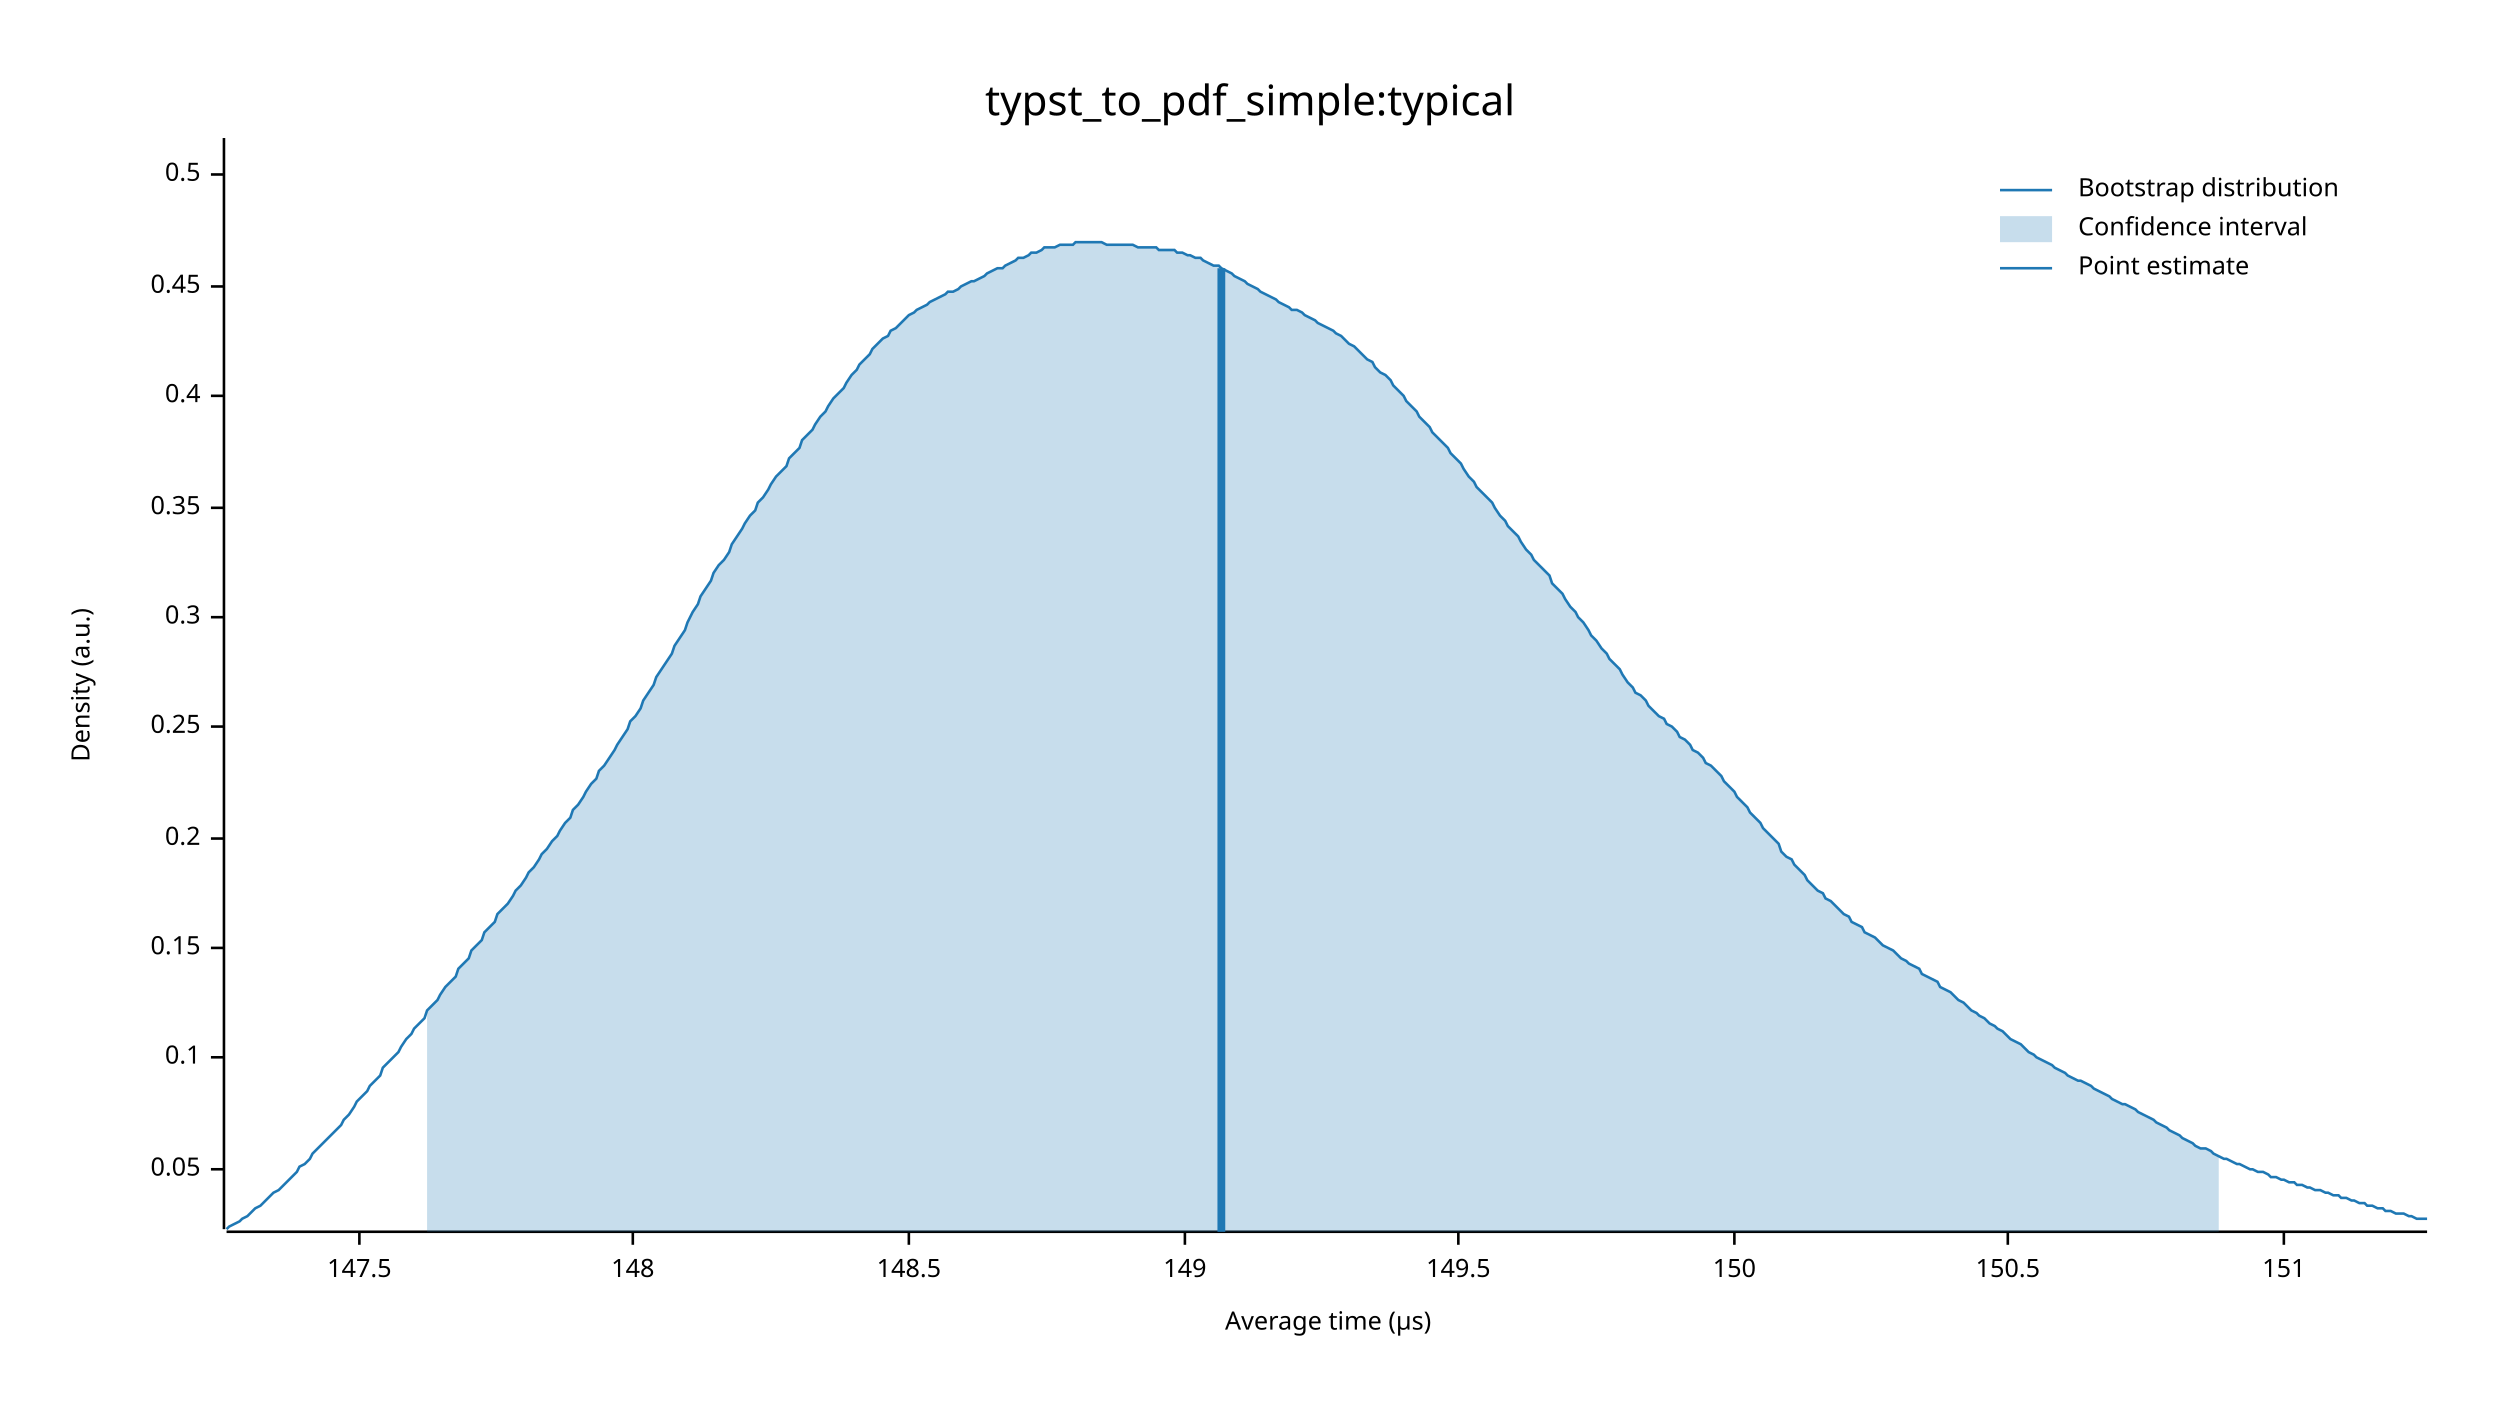
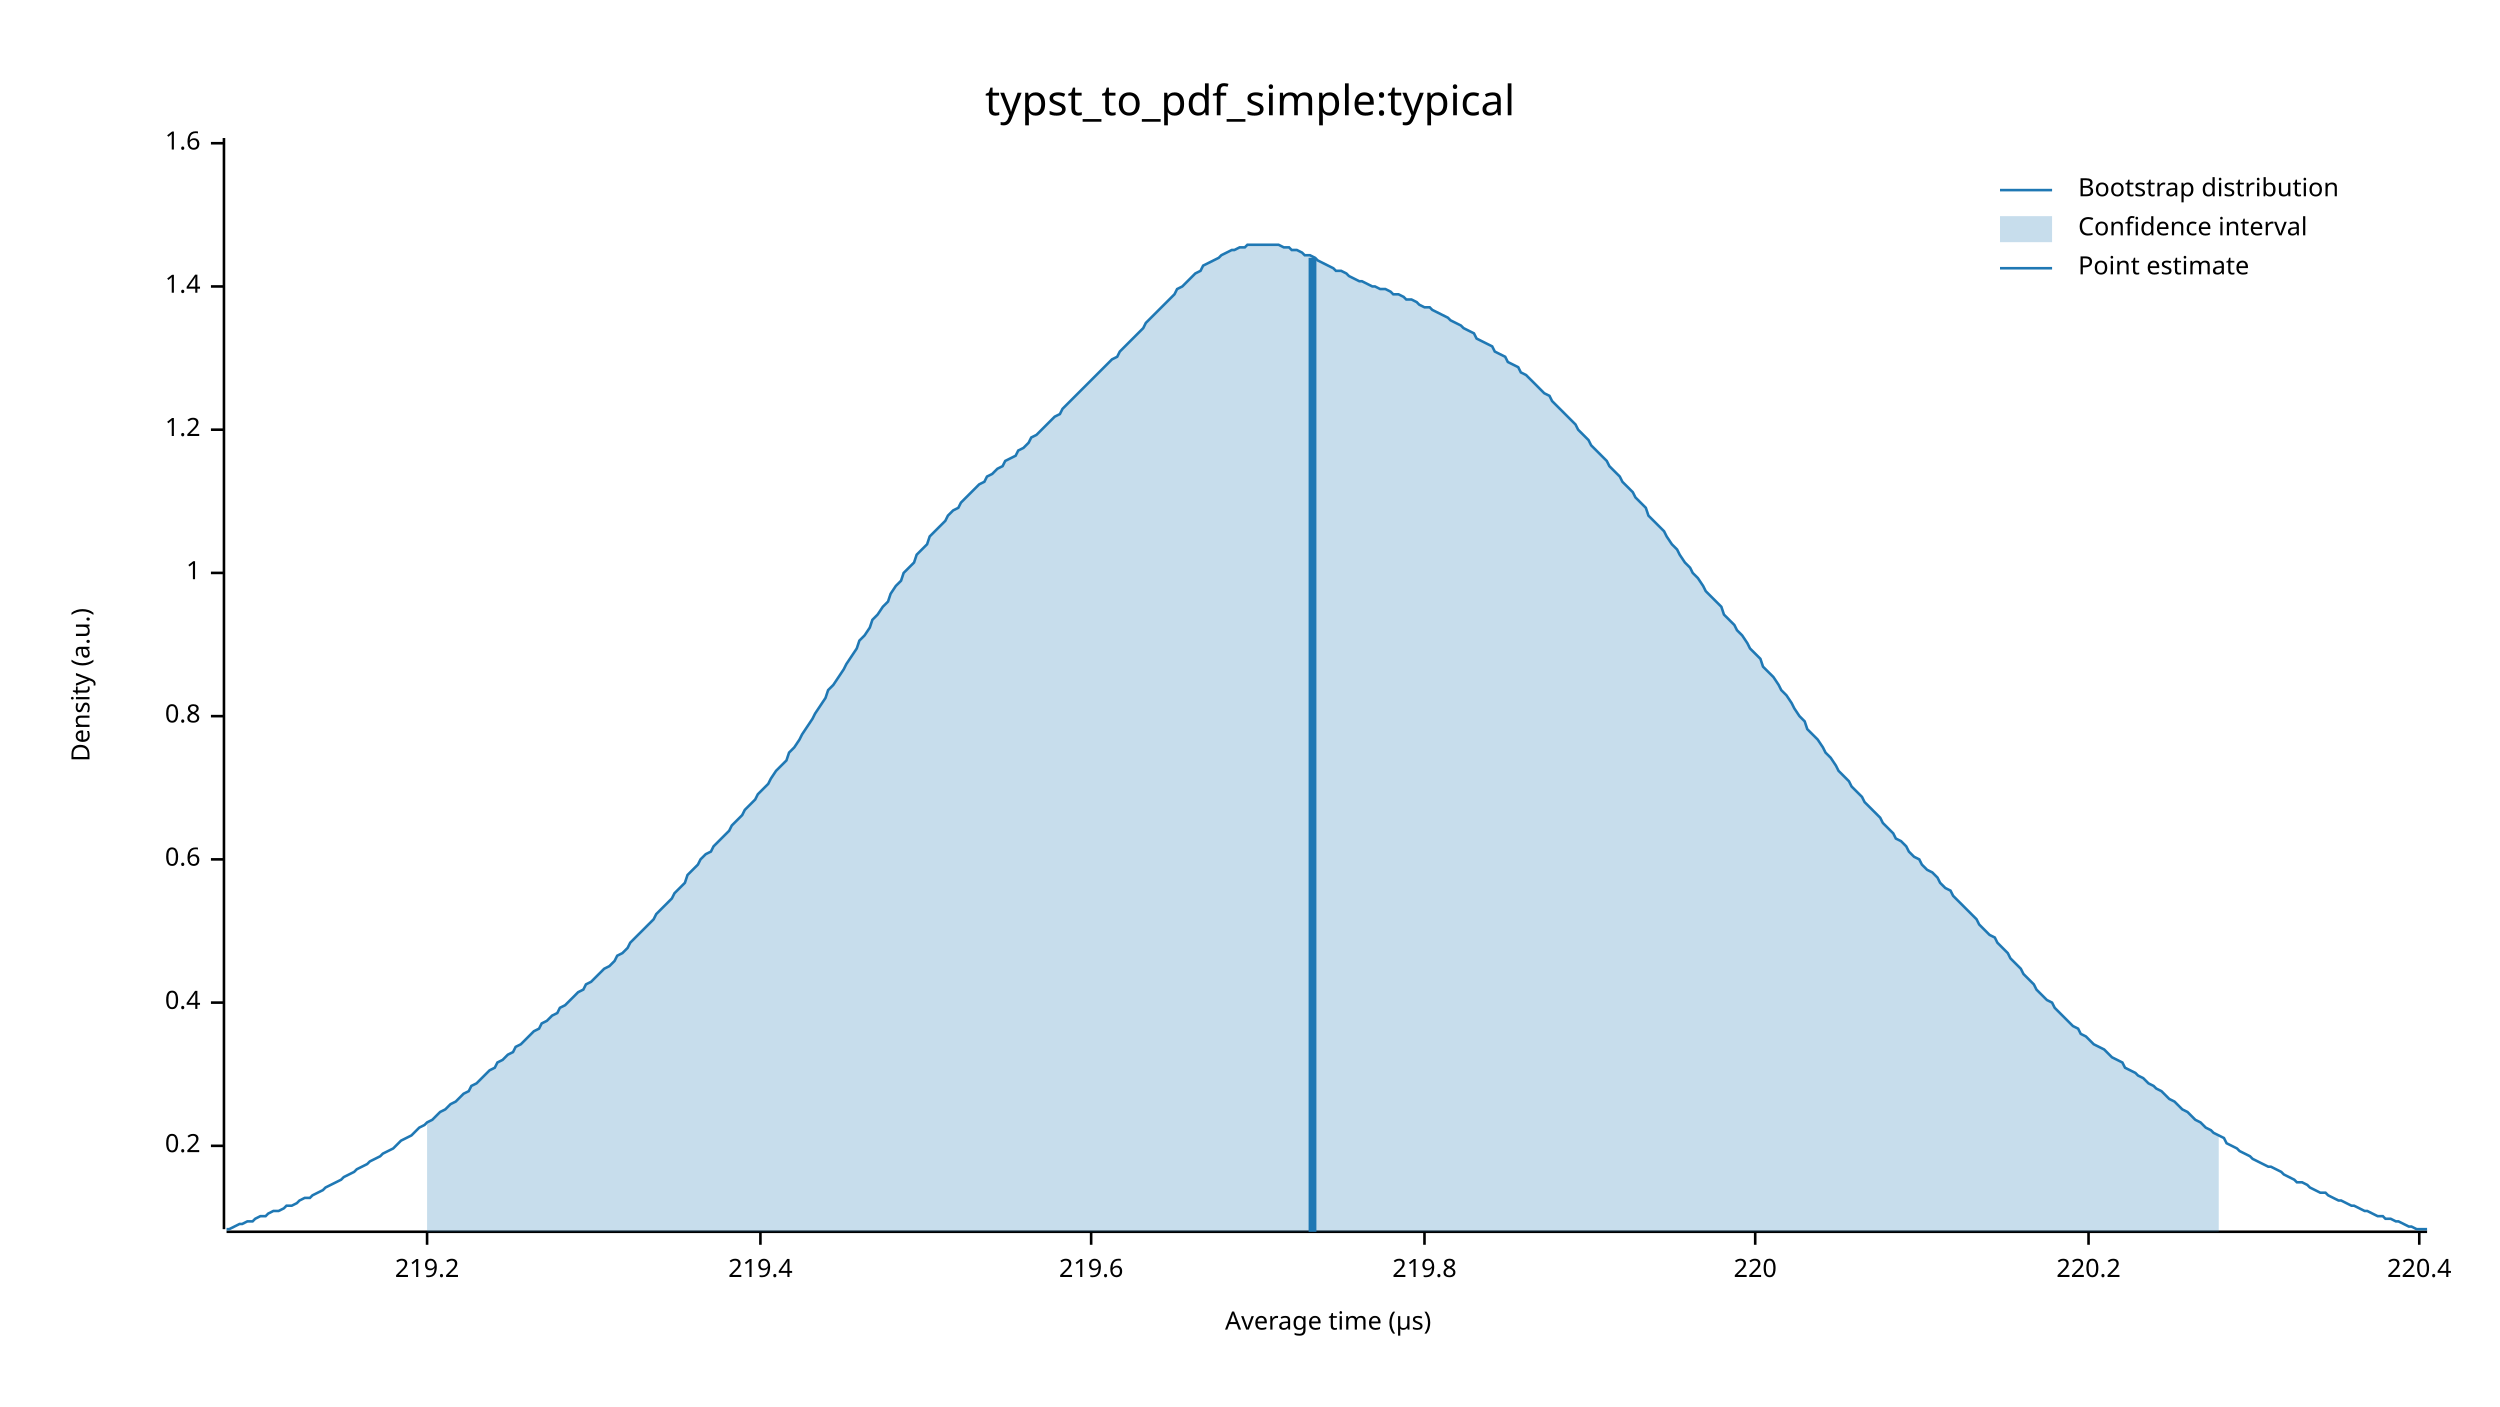
<svg xmlns="http://www.w3.org/2000/svg" width="960" height="540" viewBox="0 0 960 540">
  <text x="480" y="32" dy="0.76em" text-anchor="middle" font-family="sans-serif" font-size="16.129" opacity="1" fill="#000000">
typst_to_pdf_simple:typical
</text>
  <text x="27" y="263" dy="0.76em" text-anchor="middle" font-family="sans-serif" font-size="9.677" opacity="1" fill="#000000" transform="rotate(270, 27, 263)">
Density (a.u.)
</text>
  <text x="510" y="513" dy="-0.5ex" text-anchor="middle" font-family="sans-serif" font-size="9.677" opacity="1" fill="#000000">
Average time (µs)
</text>
  <polyline fill="none" opacity="1" stroke="#000000" stroke-width="1" points="86,53 86,472 " />
-   <text x="77" y="449" dy="0.5ex" text-anchor="end" font-family="sans-serif" font-size="9.677" opacity="1" fill="#000000">
- 0.05
- </text>
-   <polyline fill="none" opacity="1" stroke="#000000" stroke-width="1" points="81,449 86,449 " />
-   <text x="77" y="406" dy="0.5ex" text-anchor="end" font-family="sans-serif" font-size="9.677" opacity="1" fill="#000000">
- 0.1
- </text>
-   <polyline fill="none" opacity="1" stroke="#000000" stroke-width="1" points="81,406 86,406 " />
-   <text x="77" y="364" dy="0.5ex" text-anchor="end" font-family="sans-serif" font-size="9.677" opacity="1" fill="#000000">
- 0.15
- </text>
-   <polyline fill="none" opacity="1" stroke="#000000" stroke-width="1" points="81,364 86,364 " />
-   <text x="77" y="322" dy="0.5ex" text-anchor="end" font-family="sans-serif" font-size="9.677" opacity="1" fill="#000000">
+   <text x="77" y="440" dy="0.5ex" text-anchor="end" font-family="sans-serif" font-size="9.677" opacity="1" fill="#000000">
0.2
</text>
-   <polyline fill="none" opacity="1" stroke="#000000" stroke-width="1" points="81,322 86,322 " />
-   <text x="77" y="279" dy="0.5ex" text-anchor="end" font-family="sans-serif" font-size="9.677" opacity="1" fill="#000000">
- 0.25
- </text>
-   <polyline fill="none" opacity="1" stroke="#000000" stroke-width="1" points="81,279 86,279 " />
-   <text x="77" y="237" dy="0.5ex" text-anchor="end" font-family="sans-serif" font-size="9.677" opacity="1" fill="#000000">
- 0.3
- </text>
-   <polyline fill="none" opacity="1" stroke="#000000" stroke-width="1" points="81,237 86,237 " />
-   <text x="77" y="195" dy="0.5ex" text-anchor="end" font-family="sans-serif" font-size="9.677" opacity="1" fill="#000000">
- 0.35
- </text>
-   <polyline fill="none" opacity="1" stroke="#000000" stroke-width="1" points="81,195 86,195 " />
-   <text x="77" y="152" dy="0.5ex" text-anchor="end" font-family="sans-serif" font-size="9.677" opacity="1" fill="#000000">
+   <polyline fill="none" opacity="1" stroke="#000000" stroke-width="1" points="81,440 86,440 " />
+   <text x="77" y="385" dy="0.5ex" text-anchor="end" font-family="sans-serif" font-size="9.677" opacity="1" fill="#000000">
0.4
</text>
-   <polyline fill="none" opacity="1" stroke="#000000" stroke-width="1" points="81,152 86,152 " />
+   <polyline fill="none" opacity="1" stroke="#000000" stroke-width="1" points="81,385 86,385 " />
+   <text x="77" y="330" dy="0.5ex" text-anchor="end" font-family="sans-serif" font-size="9.677" opacity="1" fill="#000000">
+ 0.6
+ </text>
+   <polyline fill="none" opacity="1" stroke="#000000" stroke-width="1" points="81,330 86,330 " />
+   <text x="77" y="275" dy="0.5ex" text-anchor="end" font-family="sans-serif" font-size="9.677" opacity="1" fill="#000000">
+ 0.8
+ </text>
+   <polyline fill="none" opacity="1" stroke="#000000" stroke-width="1" points="81,275 86,275 " />
+   <text x="77" y="220" dy="0.5ex" text-anchor="end" font-family="sans-serif" font-size="9.677" opacity="1" fill="#000000">
+ 1
+ </text>
+   <polyline fill="none" opacity="1" stroke="#000000" stroke-width="1" points="81,220 86,220 " />
+   <text x="77" y="165" dy="0.5ex" text-anchor="end" font-family="sans-serif" font-size="9.677" opacity="1" fill="#000000">
+ 1.2
+ </text>
+   <polyline fill="none" opacity="1" stroke="#000000" stroke-width="1" points="81,165 86,165 " />
  <text x="77" y="110" dy="0.5ex" text-anchor="end" font-family="sans-serif" font-size="9.677" opacity="1" fill="#000000">
- 0.45
+ 1.4
</text>
  <polyline fill="none" opacity="1" stroke="#000000" stroke-width="1" points="81,110 86,110 " />
-   <text x="77" y="67" dy="0.5ex" text-anchor="end" font-family="sans-serif" font-size="9.677" opacity="1" fill="#000000">
- 0.5
+   <text x="77" y="55" dy="0.5ex" text-anchor="end" font-family="sans-serif" font-size="9.677" opacity="1" fill="#000000">
+ 1.6
</text>
-   <polyline fill="none" opacity="1" stroke="#000000" stroke-width="1" points="81,67 86,67 " />
+   <polyline fill="none" opacity="1" stroke="#000000" stroke-width="1" points="81,55 86,55 " />
  <polyline fill="none" opacity="1" stroke="#000000" stroke-width="1" points="87,473 932,473 " />
-   <text x="138" y="483" dy="0.76em" text-anchor="middle" font-family="sans-serif" font-size="9.677" opacity="1" fill="#000000">
- 147.5
+   <text x="164" y="483" dy="0.76em" text-anchor="middle" font-family="sans-serif" font-size="9.677" opacity="1" fill="#000000">
+ 219.2
</text>
-   <polyline fill="none" opacity="1" stroke="#000000" stroke-width="1" points="138,473 138,478 " />
-   <text x="243" y="483" dy="0.76em" text-anchor="middle" font-family="sans-serif" font-size="9.677" opacity="1" fill="#000000">
- 148
+   <polyline fill="none" opacity="1" stroke="#000000" stroke-width="1" points="164,473 164,478 " />
+   <text x="292" y="483" dy="0.76em" text-anchor="middle" font-family="sans-serif" font-size="9.677" opacity="1" fill="#000000">
+ 219.4
</text>
-   <polyline fill="none" opacity="1" stroke="#000000" stroke-width="1" points="243,473 243,478 " />
-   <text x="349" y="483" dy="0.76em" text-anchor="middle" font-family="sans-serif" font-size="9.677" opacity="1" fill="#000000">
- 148.5
+   <polyline fill="none" opacity="1" stroke="#000000" stroke-width="1" points="292,473 292,478 " />
+   <text x="419" y="483" dy="0.76em" text-anchor="middle" font-family="sans-serif" font-size="9.677" opacity="1" fill="#000000">
+ 219.6
</text>
-   <polyline fill="none" opacity="1" stroke="#000000" stroke-width="1" points="349,473 349,478 " />
-   <text x="455" y="483" dy="0.76em" text-anchor="middle" font-family="sans-serif" font-size="9.677" opacity="1" fill="#000000">
- 149
+   <polyline fill="none" opacity="1" stroke="#000000" stroke-width="1" points="419,473 419,478 " />
+   <text x="547" y="483" dy="0.76em" text-anchor="middle" font-family="sans-serif" font-size="9.677" opacity="1" fill="#000000">
+ 219.8
</text>
-   <polyline fill="none" opacity="1" stroke="#000000" stroke-width="1" points="455,473 455,478 " />
-   <text x="560" y="483" dy="0.76em" text-anchor="middle" font-family="sans-serif" font-size="9.677" opacity="1" fill="#000000">
- 149.5
+   <polyline fill="none" opacity="1" stroke="#000000" stroke-width="1" points="547,473 547,478 " />
+   <text x="674" y="483" dy="0.76em" text-anchor="middle" font-family="sans-serif" font-size="9.677" opacity="1" fill="#000000">
+ 220
</text>
-   <polyline fill="none" opacity="1" stroke="#000000" stroke-width="1" points="560,473 560,478 " />
-   <text x="666" y="483" dy="0.76em" text-anchor="middle" font-family="sans-serif" font-size="9.677" opacity="1" fill="#000000">
- 150
+   <polyline fill="none" opacity="1" stroke="#000000" stroke-width="1" points="674,473 674,478 " />
+   <text x="802" y="483" dy="0.76em" text-anchor="middle" font-family="sans-serif" font-size="9.677" opacity="1" fill="#000000">
+ 220.2
</text>
-   <polyline fill="none" opacity="1" stroke="#000000" stroke-width="1" points="666,473 666,478 " />
-   <text x="771" y="483" dy="0.76em" text-anchor="middle" font-family="sans-serif" font-size="9.677" opacity="1" fill="#000000">
- 150.5
+   <polyline fill="none" opacity="1" stroke="#000000" stroke-width="1" points="802,473 802,478 " />
+   <text x="929" y="483" dy="0.76em" text-anchor="middle" font-family="sans-serif" font-size="9.677" opacity="1" fill="#000000">
+ 220.4
</text>
-   <polyline fill="none" opacity="1" stroke="#000000" stroke-width="1" points="771,473 771,478 " />
-   <text x="877" y="483" dy="0.76em" text-anchor="middle" font-family="sans-serif" font-size="9.677" opacity="1" fill="#000000">
- 151
- </text>
-   <polyline fill="none" opacity="1" stroke="#000000" stroke-width="1" points="877,473 877,478 " />
-   <polyline fill="none" opacity="1" stroke="#1F78B4" stroke-width="1" points="87,472 88,471 90,470 92,469 93,468 95,467 97,465 98,464 100,463 102,461 103,460 105,458 107,457 109,455 110,454 112,452 114,450 115,448 117,447 119,445 120,443 122,441 124,439 125,438 127,436 129,434 131,432 132,430 134,428 136,425 137,423 139,421 141,419 142,417 144,415 146,413 147,410 149,408 151,406 153,404 154,402 156,399 158,397 159,395 161,393 163,391 164,388 166,386 168,384 169,382 171,379 173,377 175,375 176,372 178,370 180,368 181,365 183,363 185,361 186,358 188,356 190,354 191,351 193,349 195,347 197,344 198,342 200,340 202,337 203,335 205,333 207,330 208,328 210,326 212,323 214,321 215,319 217,316 219,314 220,311 222,309 224,306 225,304 227,301 229,299 230,296 232,294 234,291 236,288 237,286 239,283 241,280 242,277 244,275 246,272 247,269 249,266 251,263 252,260 254,257 256,254 258,251 259,248 261,245 263,242 264,239 266,235 268,232 269,229 271,226 273,223 274,220 276,217 278,215 280,212 281,209 283,206 285,203 286,201 288,198 290,196 291,193 293,191 295,188 296,186 298,183 300,181 302,179 303,176 305,174 307,172 308,169 310,167 312,165 313,163 315,160 317,158 318,156 320,153 322,151 324,149 325,147 327,144 329,142 330,140 332,138 334,136 335,134 337,132 339,130 341,129 342,127 344,126 346,124 347,123 349,121 351,120 352,119 354,118 356,117 357,116 359,115 361,114 363,113 364,112 366,112 368,111 369,110 371,109 373,108 374,108 376,107 378,106 379,105 381,104 383,103 385,103 386,102 388,101 390,100 391,99 393,99 395,98 396,97 398,97 400,96 401,95 403,95 405,95 407,94 408,94 410,94 412,94 413,93 415,93 417,93 418,93 420,93 422,93 423,93 425,94 427,94 429,94 430,94 432,94 434,94 435,94 437,95 439,95 440,95 442,95 444,95 445,96 447,96 449,96 451,96 452,97 454,97 456,98 457,98 459,99 461,99 462,100 464,101 466,102 468,102 469,103 471,104 473,105 474,106 476,107 478,108 479,109 481,110 483,111 484,112 486,113 488,114 490,115 491,116 493,117 495,118 496,119 498,119 500,120 501,121 503,122 505,123 506,124 508,125 510,126 512,127 513,128 515,129 517,131 518,132 520,133 522,135 523,136 525,138 527,139 528,141 530,143 532,144 534,146 535,148 537,150 539,152 540,154 542,156 544,158 545,160 547,162 549,164 550,166 552,168 554,170 556,172 557,174 559,176 561,178 562,180 564,183 566,185 567,187 569,189 571,191 573,193 574,195 576,198 578,200 579,202 581,204 583,206 584,208 586,211 588,213 589,215 591,217 593,219 595,221 596,224 598,226 600,228 601,230 603,233 605,235 606,237 608,239 610,242 611,244 613,246 615,249 617,251 618,253 620,255 622,257 623,259 625,262 627,264 628,266 630,267 632,269 633,271 635,273 637,275 639,276 640,278 642,279 644,281 645,283 647,284 649,286 650,288 652,289 654,291 655,293 657,294 659,296 661,298 662,300 664,302 666,304 667,306 669,308 671,310 672,312 674,314 676,316 677,318 679,320 681,322 683,324 684,327 686,329 688,330 689,332 691,334 693,336 694,338 696,340 698,342 700,343 701,345 703,346 705,348 706,349 708,351 710,352 711,354 713,355 715,356 716,358 718,359 720,360 722,362 723,363 725,364 727,365 728,366 730,368 732,369 733,370 735,371 737,372 738,374 740,375 742,376 744,377 745,379 747,380 749,381 750,382 752,384 754,385 755,386 757,388 759,389 760,390 762,391 764,393 766,394 767,395 769,396 771,398 772,399 774,400 776,401 777,402 779,404 781,405 782,406 784,407 786,408 788,409 789,410 791,411 793,412 794,413 796,414 798,415 799,415 801,416 803,417 804,418 806,419 808,420 810,421 811,422 813,423 815,424 816,424 818,425 820,426 821,427 823,428 825,429 827,430 828,431 830,432 832,433 833,434 835,435 837,436 838,437 840,438 842,439 843,440 845,441 847,441 849,442 850,443 852,444 854,445 855,445 857,446 859,447 860,447 862,448 864,449 865,449 867,450 869,450 871,451 872,452 874,452 876,453 877,453 879,454 881,454 882,455 884,455 886,456 887,456 889,457 891,457 893,458 894,458 896,459 898,459 899,460 901,460 903,461 904,461 906,462 908,462 909,463 911,463 913,464 915,464 916,465 918,465 920,466 921,466 923,466 925,467 926,467 928,468 930,468 932,468 " />
-   <polygon opacity="0.25" fill="#1F78B4" points="164,388 166,386 168,384 169,382 171,379 173,377 175,375 176,372 178,370 180,368 181,365 183,363 185,361 186,358 188,356 190,354 191,351 193,349 195,347 197,344 198,342 200,340 202,337 203,335 205,333 207,330 208,328 210,326 212,323 214,321 215,319 217,316 219,314 220,311 222,309 224,306 225,304 227,301 229,299 230,296 232,294 234,291 236,288 237,286 239,283 241,280 242,277 244,275 246,272 247,269 249,266 251,263 252,260 254,257 256,254 258,251 259,248 261,245 263,242 264,239 266,235 268,232 269,229 271,226 273,223 274,220 276,217 278,215 280,212 281,209 283,206 285,203 286,201 288,198 290,196 291,193 293,191 295,188 296,186 298,183 300,181 302,179 303,176 305,174 307,172 308,169 310,167 312,165 313,163 315,160 317,158 318,156 320,153 322,151 324,149 325,147 327,144 329,142 330,140 332,138 334,136 335,134 337,132 339,130 341,129 342,127 344,126 346,124 347,123 349,121 351,120 352,119 354,118 356,117 357,116 359,115 361,114 363,113 364,112 366,112 368,111 369,110 371,109 373,108 374,108 376,107 378,106 379,105 381,104 383,103 385,103 386,102 388,101 390,100 391,99 393,99 395,98 396,97 398,97 400,96 401,95 403,95 405,95 407,94 408,94 410,94 412,94 413,93 415,93 417,93 418,93 420,93 422,93 423,93 425,94 427,94 429,94 430,94 432,94 434,94 435,94 437,95 439,95 440,95 442,95 444,95 445,96 447,96 449,96 451,96 452,97 454,97 456,98 457,98 459,99 461,99 462,100 464,101 466,102 468,102 469,103 471,104 473,105 474,106 476,107 478,108 479,109 481,110 483,111 484,112 486,113 488,114 490,115 491,116 493,117 495,118 496,119 498,119 500,120 501,121 503,122 505,123 506,124 508,125 510,126 512,127 513,128 515,129 517,131 518,132 520,133 522,135 523,136 525,138 527,139 528,141 530,143 532,144 534,146 535,148 537,150 539,152 540,154 542,156 544,158 545,160 547,162 549,164 550,166 552,168 554,170 556,172 557,174 559,176 561,178 562,180 564,183 566,185 567,187 569,189 571,191 573,193 574,195 576,198 578,200 579,202 581,204 583,206 584,208 586,211 588,213 589,215 591,217 593,219 595,221 596,224 598,226 600,228 601,230 603,233 605,235 606,237 608,239 610,242 611,244 613,246 615,249 617,251 618,253 620,255 622,257 623,259 625,262 627,264 628,266 630,267 632,269 633,271 635,273 637,275 639,276 640,278 642,279 644,281 645,283 647,284 649,286 650,288 652,289 654,291 655,293 657,294 659,296 661,298 662,300 664,302 666,304 667,306 669,308 671,310 672,312 674,314 676,316 677,318 679,320 681,322 683,324 684,327 686,329 688,330 689,332 691,334 693,336 694,338 696,340 698,342 700,343 701,345 703,346 705,348 706,349 708,351 710,352 711,354 713,355 715,356 716,358 718,359 720,360 722,362 723,363 725,364 727,365 728,366 730,368 732,369 733,370 735,371 737,372 738,374 740,375 742,376 744,377 745,379 747,380 749,381 750,382 752,384 754,385 755,386 757,388 759,389 760,390 762,391 764,393 766,394 767,395 769,396 771,398 772,399 774,400 776,401 777,402 779,404 781,405 782,406 784,407 786,408 788,409 789,410 791,411 793,412 794,413 796,414 798,415 799,415 801,416 803,417 804,418 806,419 808,420 810,421 811,422 813,423 815,424 816,424 818,425 820,426 821,427 823,428 825,429 827,430 828,431 830,432 832,433 833,434 835,435 837,436 838,437 840,438 842,439 843,440 845,441 847,441 849,442 850,443 852,444 852,473 164,473 " />
-   <polyline fill="none" opacity="1" stroke="#1F78B4" stroke-width="3" points="469,473 469,103 " />
+   <polyline fill="none" opacity="1" stroke="#000000" stroke-width="1" points="929,473 929,478 " />
+   <polyline fill="none" opacity="1" stroke="#1F78B4" stroke-width="1" points="87,472 88,472 90,471 92,470 93,470 95,469 97,469 98,468 100,467 102,467 103,466 105,465 107,465 109,464 110,463 112,463 114,462 115,461 117,460 119,460 120,459 122,458 124,457 125,456 127,455 129,454 131,453 132,452 134,451 136,450 137,449 139,448 141,447 142,446 144,445 146,444 147,443 149,442 151,441 153,439 154,438 156,437 158,436 159,435 161,433 163,432 164,431 166,430 168,428 169,427 171,426 173,424 175,423 176,422 178,420 180,419 181,417 183,416 185,414 186,413 188,411 190,410 191,408 193,407 195,405 197,404 198,402 200,401 202,399 203,398 205,396 207,395 208,393 210,392 212,390 214,389 215,387 217,386 219,384 220,383 222,381 224,380 225,378 227,377 229,375 230,374 232,372 234,371 236,369 237,367 239,366 241,364 242,362 244,360 246,358 247,357 249,355 251,353 252,351 254,349 256,347 258,345 259,343 261,341 263,339 264,336 266,334 268,332 269,330 271,328 273,327 274,325 276,323 278,321 280,319 281,317 283,315 285,313 286,311 288,309 290,307 291,305 293,303 295,301 296,299 298,296 300,294 302,292 303,289 305,287 307,284 308,282 310,279 312,276 313,274 315,271 317,268 318,265 320,263 322,260 324,257 325,255 327,252 329,249 330,246 332,244 334,241 335,238 337,236 339,233 341,231 342,228 344,225 346,223 347,220 349,218 351,216 352,213 354,211 356,209 357,206 359,204 361,202 363,200 364,198 366,196 368,195 369,193 371,191 373,189 374,188 376,186 378,185 379,183 381,182 383,180 385,179 386,177 388,176 390,175 391,173 393,172 395,170 396,168 398,167 400,165 401,164 403,162 405,160 407,159 408,157 410,155 412,153 413,152 415,150 417,148 418,147 420,145 422,143 423,142 425,140 427,138 429,137 430,135 432,133 434,131 435,130 437,128 439,126 440,124 442,122 444,120 445,119 447,117 449,115 451,113 452,111 454,110 456,108 457,107 459,105 461,104 462,102 464,101 466,100 468,99 469,98 471,97 473,96 474,96 476,95 478,95 479,94 481,94 483,94 484,94 486,94 488,94 490,94 491,94 493,95 495,95 496,96 498,96 500,97 501,98 503,98 505,99 506,100 508,101 510,102 512,103 513,104 515,104 517,105 518,106 520,107 522,108 523,108 525,109 527,110 528,110 530,111 532,111 534,112 535,113 537,113 539,114 540,115 542,115 544,116 545,117 547,118 549,118 550,119 552,120 554,121 556,122 557,123 559,124 561,125 562,126 564,127 566,128 567,130 569,131 571,132 573,133 574,135 576,136 578,137 579,139 581,140 583,141 584,143 586,144 588,146 589,147 591,149 593,151 595,152 596,154 598,156 600,158 601,159 603,161 605,163 606,165 608,167 610,169 611,171 613,173 615,175 617,177 618,179 620,181 622,183 623,185 625,187 627,189 628,191 630,193 632,195 633,198 635,200 637,202 639,204 640,206 642,209 644,211 645,213 647,216 649,218 650,220 652,222 654,225 655,227 657,229 659,231 661,233 662,236 664,238 666,240 667,242 669,244 671,247 672,249 674,251 676,253 677,256 679,258 681,260 683,263 684,265 686,267 688,270 689,272 691,275 693,277 694,280 696,282 698,284 700,287 701,289 703,291 705,294 706,296 708,298 710,300 711,302 713,304 715,306 716,308 718,310 720,312 722,314 723,316 725,318 727,320 728,322 730,323 732,325 733,327 735,329 737,330 738,332 740,334 742,335 744,337 745,339 747,341 749,342 750,344 752,346 754,348 755,349 757,351 759,353 760,355 762,357 764,359 766,360 767,362 769,364 771,366 772,368 774,370 776,372 777,374 779,376 781,378 782,380 784,382 786,384 788,385 789,387 791,389 793,391 794,392 796,394 798,395 799,397 801,398 803,400 804,401 806,402 808,403 810,405 811,406 813,407 815,408 816,410 818,411 820,412 821,413 823,414 825,416 827,417 828,418 830,419 832,421 833,422 835,423 837,425 838,426 840,427 842,429 843,430 845,431 847,433 849,434 850,435 852,436 854,437 855,439 857,440 859,441 860,442 862,443 864,444 865,445 867,446 869,447 871,448 872,448 874,449 876,450 877,451 879,452 881,453 882,454 884,454 886,455 887,456 889,457 891,458 893,458 894,459 896,460 898,461 899,461 901,462 903,463 904,463 906,464 908,465 909,465 911,466 913,467 915,467 916,468 918,468 920,469 921,469 923,470 925,471 926,471 928,472 930,472 932,472 " />
+   <polygon opacity="0.25" fill="#1F78B4" points="164,431 166,430 168,428 169,427 171,426 173,424 175,423 176,422 178,420 180,419 181,417 183,416 185,414 186,413 188,411 190,410 191,408 193,407 195,405 197,404 198,402 200,401 202,399 203,398 205,396 207,395 208,393 210,392 212,390 214,389 215,387 217,386 219,384 220,383 222,381 224,380 225,378 227,377 229,375 230,374 232,372 234,371 236,369 237,367 239,366 241,364 242,362 244,360 246,358 247,357 249,355 251,353 252,351 254,349 256,347 258,345 259,343 261,341 263,339 264,336 266,334 268,332 269,330 271,328 273,327 274,325 276,323 278,321 280,319 281,317 283,315 285,313 286,311 288,309 290,307 291,305 293,303 295,301 296,299 298,296 300,294 302,292 303,289 305,287 307,284 308,282 310,279 312,276 313,274 315,271 317,268 318,265 320,263 322,260 324,257 325,255 327,252 329,249 330,246 332,244 334,241 335,238 337,236 339,233 341,231 342,228 344,225 346,223 347,220 349,218 351,216 352,213 354,211 356,209 357,206 359,204 361,202 363,200 364,198 366,196 368,195 369,193 371,191 373,189 374,188 376,186 378,185 379,183 381,182 383,180 385,179 386,177 388,176 390,175 391,173 393,172 395,170 396,168 398,167 400,165 401,164 403,162 405,160 407,159 408,157 410,155 412,153 413,152 415,150 417,148 418,147 420,145 422,143 423,142 425,140 427,138 429,137 430,135 432,133 434,131 435,130 437,128 439,126 440,124 442,122 444,120 445,119 447,117 449,115 451,113 452,111 454,110 456,108 457,107 459,105 461,104 462,102 464,101 466,100 468,99 469,98 471,97 473,96 474,96 476,95 478,95 479,94 481,94 483,94 484,94 486,94 488,94 490,94 491,94 493,95 495,95 496,96 498,96 500,97 501,98 503,98 505,99 506,100 508,101 510,102 512,103 513,104 515,104 517,105 518,106 520,107 522,108 523,108 525,109 527,110 528,110 530,111 532,111 534,112 535,113 537,113 539,114 540,115 542,115 544,116 545,117 547,118 549,118 550,119 552,120 554,121 556,122 557,123 559,124 561,125 562,126 564,127 566,128 567,130 569,131 571,132 573,133 574,135 576,136 578,137 579,139 581,140 583,141 584,143 586,144 588,146 589,147 591,149 593,151 595,152 596,154 598,156 600,158 601,159 603,161 605,163 606,165 608,167 610,169 611,171 613,173 615,175 617,177 618,179 620,181 622,183 623,185 625,187 627,189 628,191 630,193 632,195 633,198 635,200 637,202 639,204 640,206 642,209 644,211 645,213 647,216 649,218 650,220 652,222 654,225 655,227 657,229 659,231 661,233 662,236 664,238 666,240 667,242 669,244 671,247 672,249 674,251 676,253 677,256 679,258 681,260 683,263 684,265 686,267 688,270 689,272 691,275 693,277 694,280 696,282 698,284 700,287 701,289 703,291 705,294 706,296 708,298 710,300 711,302 713,304 715,306 716,308 718,310 720,312 722,314 723,316 725,318 727,320 728,322 730,323 732,325 733,327 735,329 737,330 738,332 740,334 742,335 744,337 745,339 747,341 749,342 750,344 752,346 754,348 755,349 757,351 759,353 760,355 762,357 764,359 766,360 767,362 769,364 771,366 772,368 774,370 776,372 777,374 779,376 781,378 782,380 784,382 786,384 788,385 789,387 791,389 793,391 794,392 796,394 798,395 799,397 801,398 803,400 804,401 806,402 808,403 810,405 811,406 813,407 815,408 816,410 818,411 820,412 821,413 823,414 825,416 827,417 828,418 830,419 832,421 833,422 835,423 837,425 838,426 840,427 842,429 843,430 845,431 847,433 849,434 850,435 852,436 852,473 164,473 " />
+   <polyline fill="none" opacity="1" stroke="#1F78B4" stroke-width="3" points="504,473 504,99 " />
  <text x="798" y="68" dy="0.76em" text-anchor="start" font-family="sans-serif" font-size="9.677" opacity="1" fill="#000000">
Bootstrap distribution
</text>
  <text x="798" y="83" dy="0.76em" text-anchor="start" font-family="sans-serif" font-size="9.677" opacity="1" fill="#000000">
Confidence interval
</text>
  <text x="798" y="98" dy="0.76em" text-anchor="start" font-family="sans-serif" font-size="9.677" opacity="1" fill="#000000">
Point estimate
</text>
  <polyline fill="none" opacity="1" stroke="#1F78B4" stroke-width="1" points="768,73 788,73 " />
  <rect x="768" y="83" width="20" height="10" opacity="0.25" fill="#1F78B4" stroke="none" />
  <polyline fill="none" opacity="1" stroke="#1F78B4" stroke-width="1" points="768,103 788,103 " />
</svg>
